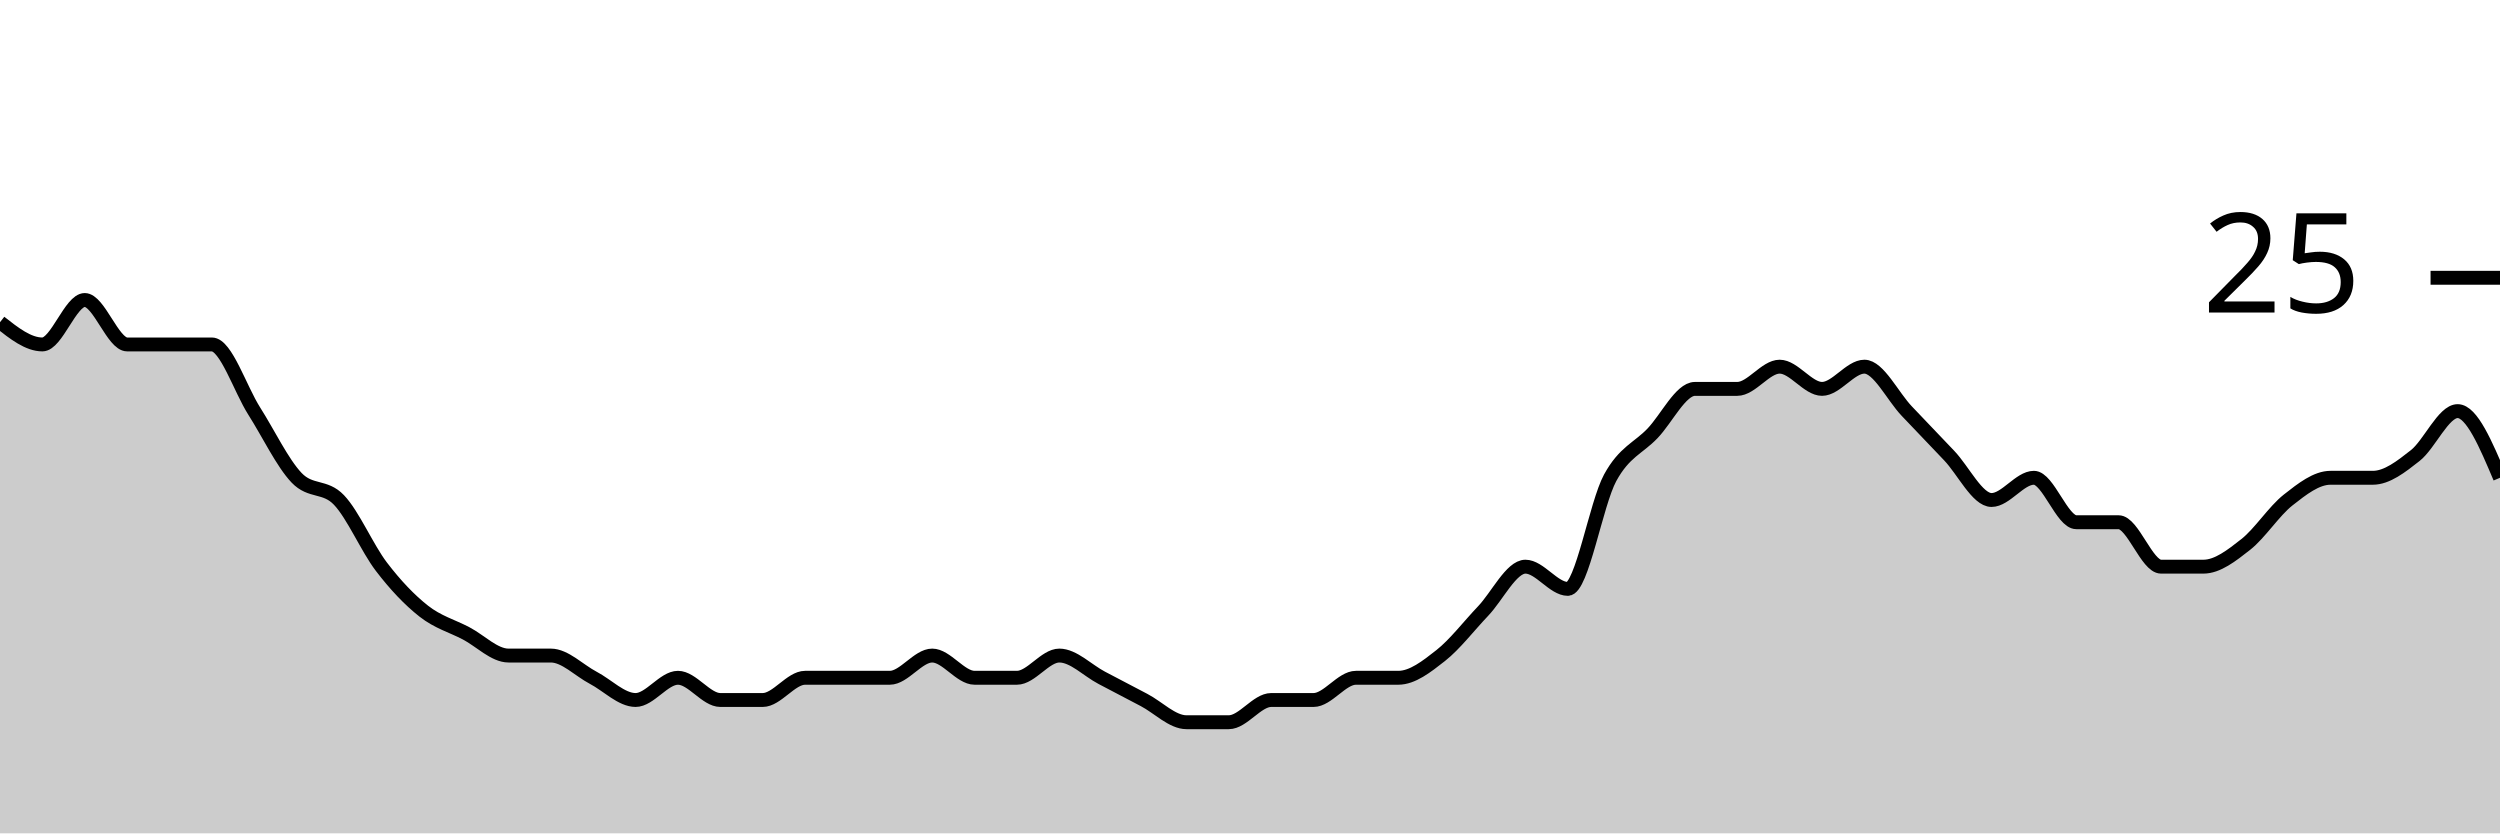
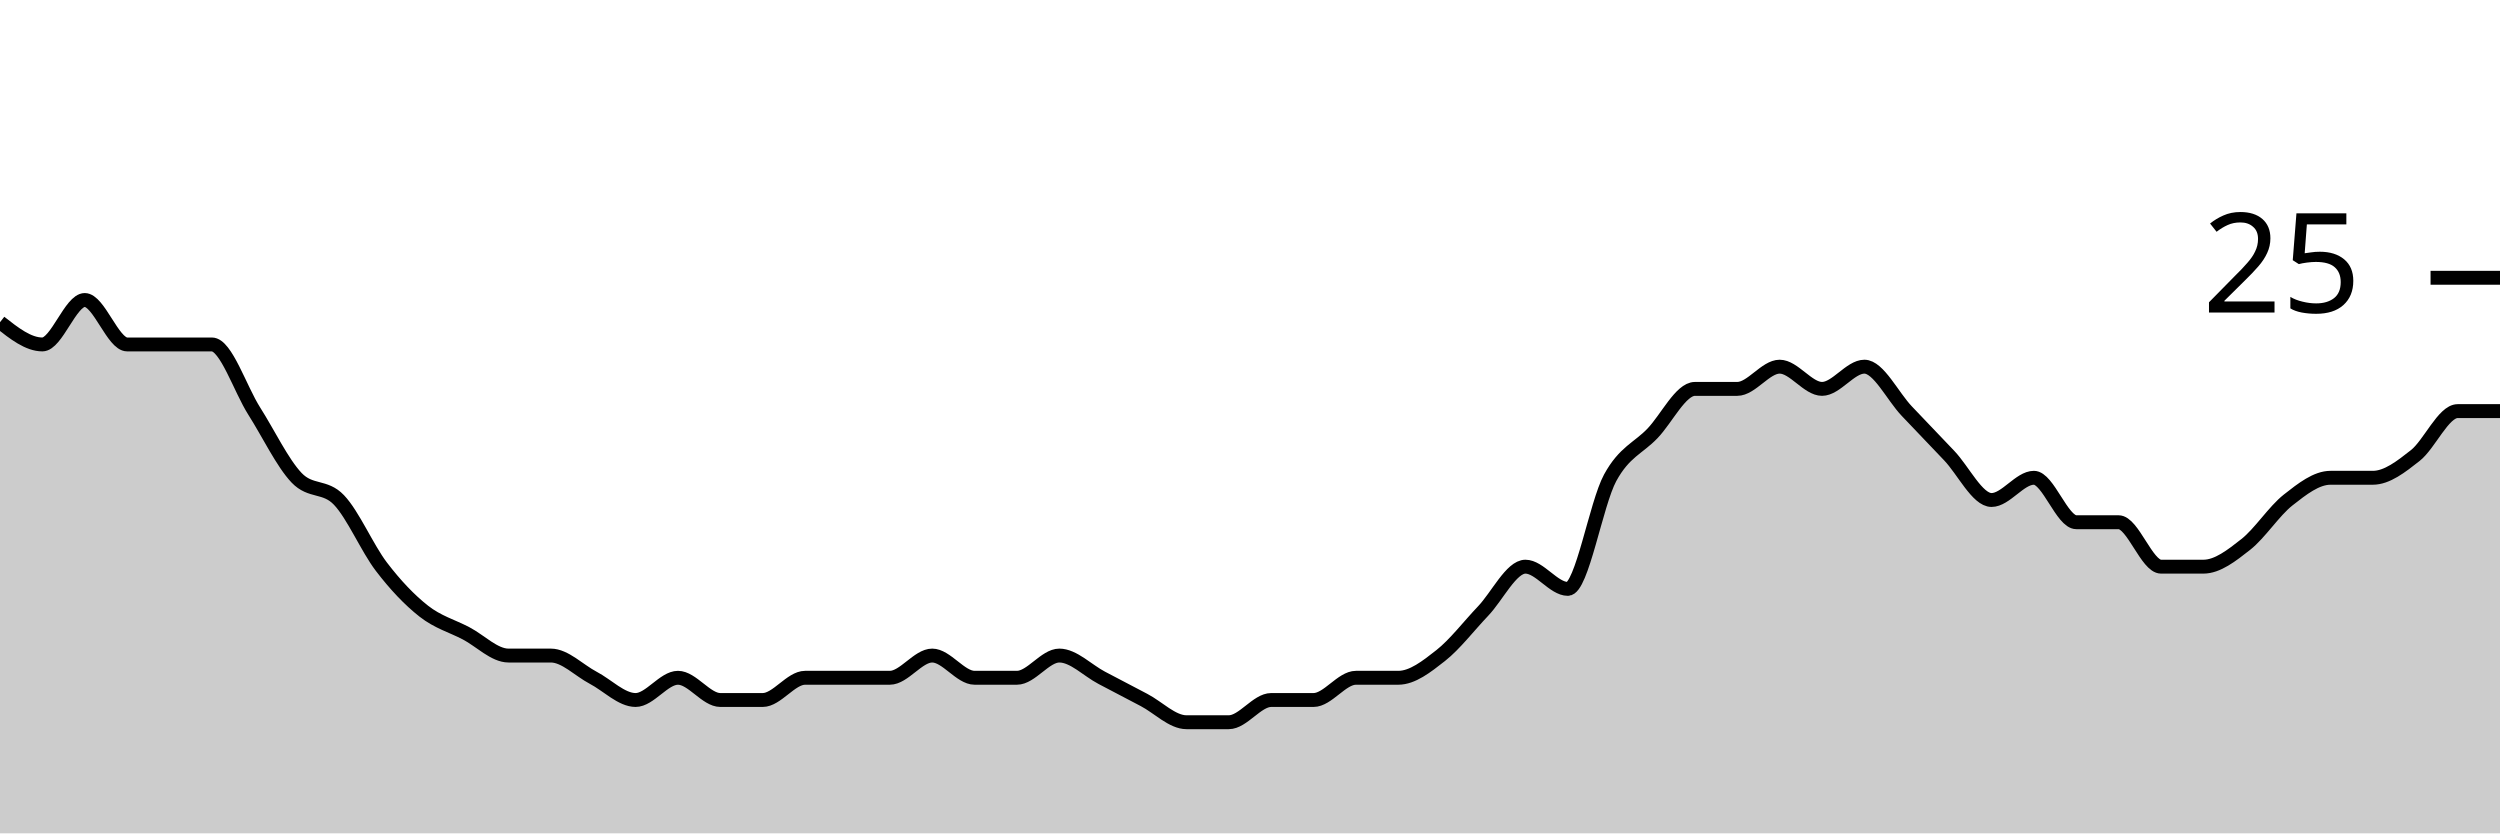
<svg xmlns="http://www.w3.org/2000/svg" viewBox="0 0 180 60">
  <g transform="translate(0,20)">
-     <path class="area" fill="rgba(0, 0, 0, 0.2)" d="M0,3.2C1.017,4,2.034,4.8,3.051,4.8C4.068,4.8,5.085,1.6,6.102,1.6C7.119,1.6,8.136,4.8,9.153,4.8C10.169,4.8,11.186,4.8,12.203,4.8C13.22,4.8,14.237,4.8,15.254,4.8C16.271,4.8,17.288,8,18.305,9.6C19.322,11.2,20.339,13.333,21.356,14.4C22.373,15.467,23.39,14.933,24.407,16C25.424,17.067,26.441,19.467,27.458,20.8C28.475,22.133,29.492,23.2,30.508,24C31.525,24.8,32.542,25.067,33.559,25.6C34.576,26.133,35.593,27.2,36.61,27.2C37.627,27.2,38.644,27.2,39.661,27.2C40.678,27.2,41.695,28.267,42.712,28.8C43.729,29.333,44.746,30.4,45.763,30.4C46.78,30.4,47.797,28.8,48.814,28.8C49.831,28.8,50.847,30.4,51.864,30.4C52.881,30.4,53.898,30.4,54.915,30.4C55.932,30.4,56.949,28.8,57.966,28.8C58.983,28.8,60,28.8,61.017,28.8C62.034,28.8,63.051,28.8,64.068,28.8C65.085,28.8,66.102,27.2,67.119,27.2C68.136,27.2,69.153,28.8,70.169,28.8C71.186,28.8,72.203,28.8,73.22,28.8C74.237,28.8,75.254,27.2,76.271,27.2C77.288,27.2,78.305,28.267,79.322,28.8C80.339,29.333,81.356,29.867,82.373,30.4C83.39,30.933,84.407,32,85.424,32C86.441,32,87.458,32,88.475,32C89.492,32,90.508,30.4,91.525,30.4C92.542,30.4,93.559,30.4,94.576,30.4C95.593,30.4,96.61,28.8,97.627,28.8C98.644,28.8,99.661,28.8,100.678,28.8C101.695,28.8,102.712,28,103.729,27.2C104.746,26.4,105.763,25.067,106.78,24C107.797,22.933,108.814,20.8,109.831,20.8C110.847,20.8,111.864,22.4,112.881,22.4C113.898,22.4,114.915,16.267,115.932,14.4C116.949,12.533,117.966,12.267,118.983,11.2C120,10.133,121.017,8,122.034,8C123.051,8,124.068,8,125.085,8C126.102,8,127.119,6.4,128.136,6.4C129.153,6.4,130.169,8,131.186,8C132.203,8,133.22,6.4,134.237,6.4C135.254,6.4,136.271,8.533,137.288,9.6C138.305,10.667,139.322,11.733,140.339,12.8C141.356,13.867,142.373,16,143.39,16C144.407,16,145.424,14.4,146.441,14.4C147.458,14.4,148.475,17.6,149.492,17.6C150.508,17.6,151.525,17.6,152.542,17.6C153.559,17.6,154.576,20.8,155.593,20.8C156.61,20.8,157.627,20.8,158.644,20.8C159.661,20.8,160.678,20,161.695,19.2C162.712,18.4,163.729,16.8,164.746,16C165.763,15.2,166.78,14.4,167.797,14.4C168.814,14.4,169.831,14.4,170.847,14.4C171.864,14.4,172.881,13.6,173.898,12.8C174.915,12,175.932,9.6,176.949,9.6C177.966,9.6,178.983,12,180,14.4L180,40C178.983,40,177.966,40,176.949,40C175.932,40,174.915,40,173.898,40C172.881,40,171.864,40,170.847,40C169.831,40,168.814,40,167.797,40C166.78,40,165.763,40,164.746,40C163.729,40,162.712,40,161.695,40C160.678,40,159.661,40,158.644,40C157.627,40,156.61,40,155.593,40C154.576,40,153.559,40,152.542,40C151.525,40,150.508,40,149.492,40C148.475,40,147.458,40,146.441,40C145.424,40,144.407,40,143.39,40C142.373,40,141.356,40,140.339,40C139.322,40,138.305,40,137.288,40C136.271,40,135.254,40,134.237,40C133.22,40,132.203,40,131.186,40C130.169,40,129.153,40,128.136,40C127.119,40,126.102,40,125.085,40C124.068,40,123.051,40,122.034,40C121.017,40,120,40,118.983,40C117.966,40,116.949,40,115.932,40C114.915,40,113.898,40,112.881,40C111.864,40,110.847,40,109.831,40C108.814,40,107.797,40,106.78,40C105.763,40,104.746,40,103.729,40C102.712,40,101.695,40,100.678,40C99.661,40,98.644,40,97.627,40C96.61,40,95.593,40,94.576,40C93.559,40,92.542,40,91.525,40C90.508,40,89.492,40,88.475,40C87.458,40,86.441,40,85.424,40C84.407,40,83.39,40,82.373,40C81.356,40,80.339,40,79.322,40C78.305,40,77.288,40,76.271,40C75.254,40,74.237,40,73.22,40C72.203,40,71.186,40,70.169,40C69.153,40,68.136,40,67.119,40C66.102,40,65.085,40,64.068,40C63.051,40,62.034,40,61.017,40C60,40,58.983,40,57.966,40C56.949,40,55.932,40,54.915,40C53.898,40,52.881,40,51.864,40C50.847,40,49.831,40,48.814,40C47.797,40,46.78,40,45.763,40C44.746,40,43.729,40,42.712,40C41.695,40,40.678,40,39.661,40C38.644,40,37.627,40,36.61,40C35.593,40,34.576,40,33.559,40C32.542,40,31.525,40,30.508,40C29.492,40,28.475,40,27.458,40C26.441,40,25.424,40,24.407,40C23.39,40,22.373,40,21.356,40C20.339,40,19.322,40,18.305,40C17.288,40,16.271,40,15.254,40C14.237,40,13.22,40,12.203,40C11.186,40,10.169,40,9.153,40C8.136,40,7.119,40,6.102,40C5.085,40,4.068,40,3.051,40C2.034,40,1.017,40,0,40Z" />
-     <path class="line" stroke="black" fill="none" d="M0,3.2C1.017,4,2.034,4.8,3.051,4.8C4.068,4.8,5.085,1.6,6.102,1.6C7.119,1.6,8.136,4.8,9.153,4.8C10.169,4.8,11.186,4.8,12.203,4.8C13.22,4.8,14.237,4.8,15.254,4.8C16.271,4.8,17.288,8,18.305,9.6C19.322,11.2,20.339,13.333,21.356,14.4C22.373,15.467,23.39,14.933,24.407,16C25.424,17.067,26.441,19.467,27.458,20.8C28.475,22.133,29.492,23.2,30.508,24C31.525,24.8,32.542,25.067,33.559,25.6C34.576,26.133,35.593,27.2,36.61,27.2C37.627,27.2,38.644,27.2,39.661,27.2C40.678,27.2,41.695,28.267,42.712,28.8C43.729,29.333,44.746,30.4,45.763,30.4C46.78,30.4,47.797,28.8,48.814,28.8C49.831,28.8,50.847,30.4,51.864,30.4C52.881,30.4,53.898,30.4,54.915,30.4C55.932,30.4,56.949,28.8,57.966,28.8C58.983,28.8,60,28.8,61.017,28.8C62.034,28.8,63.051,28.8,64.068,28.8C65.085,28.8,66.102,27.2,67.119,27.2C68.136,27.2,69.153,28.8,70.169,28.8C71.186,28.8,72.203,28.8,73.22,28.8C74.237,28.8,75.254,27.2,76.271,27.2C77.288,27.2,78.305,28.267,79.322,28.8C80.339,29.333,81.356,29.867,82.373,30.4C83.39,30.933,84.407,32,85.424,32C86.441,32,87.458,32,88.475,32C89.492,32,90.508,30.4,91.525,30.4C92.542,30.4,93.559,30.4,94.576,30.4C95.593,30.4,96.61,28.8,97.627,28.8C98.644,28.8,99.661,28.8,100.678,28.8C101.695,28.8,102.712,28,103.729,27.2C104.746,26.4,105.763,25.067,106.78,24C107.797,22.933,108.814,20.8,109.831,20.8C110.847,20.8,111.864,22.4,112.881,22.4C113.898,22.4,114.915,16.267,115.932,14.4C116.949,12.533,117.966,12.267,118.983,11.2C120,10.133,121.017,8,122.034,8C123.051,8,124.068,8,125.085,8C126.102,8,127.119,6.4,128.136,6.4C129.153,6.4,130.169,8,131.186,8C132.203,8,133.22,6.4,134.237,6.4C135.254,6.4,136.271,8.533,137.288,9.6C138.305,10.667,139.322,11.733,140.339,12.8C141.356,13.867,142.373,16,143.39,16C144.407,16,145.424,14.4,146.441,14.4C147.458,14.4,148.475,17.6,149.492,17.6C150.508,17.6,151.525,17.6,152.542,17.6C153.559,17.6,154.576,20.8,155.593,20.8C156.61,20.8,157.627,20.8,158.644,20.8C159.661,20.8,160.678,20,161.695,19.2C162.712,18.4,163.729,16.8,164.746,16C165.763,15.2,166.78,14.4,167.797,14.4C168.814,14.4,169.831,14.4,170.847,14.4C171.864,14.4,172.881,13.6,173.898,12.8C174.915,12,175.932,9.6,176.949,9.6C177.966,9.6,178.983,12,180,14.4" />
+     <path class="area" fill="rgba(0, 0, 0, 0.2)" d="M0,3.2C1.017,4,2.034,4.8,3.051,4.8C4.068,4.8,5.085,1.6,6.102,1.6C7.119,1.6,8.136,4.8,9.153,4.8C10.169,4.8,11.186,4.8,12.203,4.8C13.22,4.8,14.237,4.8,15.254,4.8C16.271,4.8,17.288,8,18.305,9.6C19.322,11.2,20.339,13.333,21.356,14.4C22.373,15.467,23.39,14.933,24.407,16C25.424,17.067,26.441,19.467,27.458,20.8C28.475,22.133,29.492,23.2,30.508,24C31.525,24.8,32.542,25.067,33.559,25.6C34.576,26.133,35.593,27.2,36.61,27.2C37.627,27.2,38.644,27.2,39.661,27.2C40.678,27.2,41.695,28.267,42.712,28.8C43.729,29.333,44.746,30.4,45.763,30.4C46.78,30.4,47.797,28.8,48.814,28.8C49.831,28.8,50.847,30.4,51.864,30.4C52.881,30.4,53.898,30.4,54.915,30.4C55.932,30.4,56.949,28.8,57.966,28.8C58.983,28.8,60,28.8,61.017,28.8C62.034,28.8,63.051,28.8,64.068,28.8C65.085,28.8,66.102,27.2,67.119,27.2C68.136,27.2,69.153,28.8,70.169,28.8C71.186,28.8,72.203,28.8,73.22,28.8C74.237,28.8,75.254,27.2,76.271,27.2C77.288,27.2,78.305,28.267,79.322,28.8C80.339,29.333,81.356,29.867,82.373,30.4C83.39,30.933,84.407,32,85.424,32C86.441,32,87.458,32,88.475,32C89.492,32,90.508,30.4,91.525,30.4C92.542,30.4,93.559,30.4,94.576,30.4C95.593,30.4,96.61,28.8,97.627,28.8C98.644,28.8,99.661,28.8,100.678,28.8C101.695,28.8,102.712,28,103.729,27.2C104.746,26.4,105.763,25.067,106.78,24C107.797,22.933,108.814,20.8,109.831,20.8C110.847,20.8,111.864,22.4,112.881,22.4C113.898,22.4,114.915,16.267,115.932,14.4C116.949,12.533,117.966,12.267,118.983,11.2C120,10.133,121.017,8,122.034,8C123.051,8,124.068,8,125.085,8C126.102,8,127.119,6.4,128.136,6.4C129.153,6.4,130.169,8,131.186,8C132.203,8,133.22,6.4,134.237,6.4C135.254,6.4,136.271,8.533,137.288,9.6C138.305,10.667,139.322,11.733,140.339,12.8C141.356,13.867,142.373,16,143.39,16C144.407,16,145.424,14.4,146.441,14.4C147.458,14.4,148.475,17.6,149.492,17.6C150.508,17.6,151.525,17.6,152.542,17.6C153.559,17.6,154.576,20.8,155.593,20.8C156.61,20.8,157.627,20.8,158.644,20.8C159.661,20.8,160.678,20,161.695,19.2C162.712,18.4,163.729,16.8,164.746,16C165.763,15.2,166.78,14.4,167.797,14.4C168.814,14.4,169.831,14.4,170.847,14.4C171.864,14.4,172.881,13.6,173.898,12.8C174.915,12,175.932,9.6,176.949,9.6C177.966,9.6,178.983,9.6,180,9.6L180,40C178.983,40,177.966,40,176.949,40C175.932,40,174.915,40,173.898,40C172.881,40,171.864,40,170.847,40C169.831,40,168.814,40,167.797,40C166.78,40,165.763,40,164.746,40C163.729,40,162.712,40,161.695,40C160.678,40,159.661,40,158.644,40C157.627,40,156.61,40,155.593,40C154.576,40,153.559,40,152.542,40C151.525,40,150.508,40,149.492,40C148.475,40,147.458,40,146.441,40C145.424,40,144.407,40,143.39,40C142.373,40,141.356,40,140.339,40C139.322,40,138.305,40,137.288,40C136.271,40,135.254,40,134.237,40C133.22,40,132.203,40,131.186,40C130.169,40,129.153,40,128.136,40C127.119,40,126.102,40,125.085,40C124.068,40,123.051,40,122.034,40C121.017,40,120,40,118.983,40C117.966,40,116.949,40,115.932,40C114.915,40,113.898,40,112.881,40C111.864,40,110.847,40,109.831,40C108.814,40,107.797,40,106.78,40C105.763,40,104.746,40,103.729,40C102.712,40,101.695,40,100.678,40C99.661,40,98.644,40,97.627,40C96.61,40,95.593,40,94.576,40C93.559,40,92.542,40,91.525,40C90.508,40,89.492,40,88.475,40C87.458,40,86.441,40,85.424,40C84.407,40,83.39,40,82.373,40C81.356,40,80.339,40,79.322,40C78.305,40,77.288,40,76.271,40C75.254,40,74.237,40,73.22,40C72.203,40,71.186,40,70.169,40C69.153,40,68.136,40,67.119,40C66.102,40,65.085,40,64.068,40C63.051,40,62.034,40,61.017,40C60,40,58.983,40,57.966,40C56.949,40,55.932,40,54.915,40C53.898,40,52.881,40,51.864,40C50.847,40,49.831,40,48.814,40C47.797,40,46.78,40,45.763,40C44.746,40,43.729,40,42.712,40C41.695,40,40.678,40,39.661,40C38.644,40,37.627,40,36.61,40C35.593,40,34.576,40,33.559,40C32.542,40,31.525,40,30.508,40C29.492,40,28.475,40,27.458,40C26.441,40,25.424,40,24.407,40C23.39,40,22.373,40,21.356,40C20.339,40,19.322,40,18.305,40C17.288,40,16.271,40,15.254,40C14.237,40,13.22,40,12.203,40C11.186,40,10.169,40,9.153,40C8.136,40,7.119,40,6.102,40C5.085,40,4.068,40,3.051,40C2.034,40,1.017,40,0,40Z" />
+     <path class="line" stroke="black" fill="none" d="M0,3.2C1.017,4,2.034,4.8,3.051,4.8C4.068,4.8,5.085,1.6,6.102,1.6C7.119,1.6,8.136,4.8,9.153,4.8C10.169,4.8,11.186,4.8,12.203,4.8C13.22,4.8,14.237,4.8,15.254,4.8C16.271,4.8,17.288,8,18.305,9.6C19.322,11.2,20.339,13.333,21.356,14.4C22.373,15.467,23.39,14.933,24.407,16C25.424,17.067,26.441,19.467,27.458,20.8C28.475,22.133,29.492,23.2,30.508,24C31.525,24.8,32.542,25.067,33.559,25.6C34.576,26.133,35.593,27.2,36.61,27.2C37.627,27.2,38.644,27.2,39.661,27.2C40.678,27.2,41.695,28.267,42.712,28.8C43.729,29.333,44.746,30.4,45.763,30.4C46.78,30.4,47.797,28.8,48.814,28.8C49.831,28.8,50.847,30.4,51.864,30.4C52.881,30.4,53.898,30.4,54.915,30.4C55.932,30.4,56.949,28.8,57.966,28.8C58.983,28.8,60,28.8,61.017,28.8C62.034,28.8,63.051,28.8,64.068,28.8C65.085,28.8,66.102,27.2,67.119,27.2C68.136,27.2,69.153,28.8,70.169,28.8C71.186,28.8,72.203,28.8,73.22,28.8C74.237,28.8,75.254,27.2,76.271,27.2C77.288,27.2,78.305,28.267,79.322,28.8C80.339,29.333,81.356,29.867,82.373,30.4C83.39,30.933,84.407,32,85.424,32C86.441,32,87.458,32,88.475,32C89.492,32,90.508,30.4,91.525,30.4C92.542,30.4,93.559,30.4,94.576,30.4C95.593,30.4,96.61,28.8,97.627,28.8C98.644,28.8,99.661,28.8,100.678,28.8C101.695,28.8,102.712,28,103.729,27.2C104.746,26.4,105.763,25.067,106.78,24C107.797,22.933,108.814,20.8,109.831,20.8C110.847,20.8,111.864,22.4,112.881,22.4C113.898,22.4,114.915,16.267,115.932,14.4C116.949,12.533,117.966,12.267,118.983,11.2C120,10.133,121.017,8,122.034,8C123.051,8,124.068,8,125.085,8C126.102,8,127.119,6.4,128.136,6.4C129.153,6.4,130.169,8,131.186,8C132.203,8,133.22,6.4,134.237,6.4C135.254,6.4,136.271,8.533,137.288,9.6C138.305,10.667,139.322,11.733,140.339,12.8C141.356,13.867,142.373,16,143.39,16C144.407,16,145.424,14.4,146.441,14.4C147.458,14.4,148.475,17.6,149.492,17.6C150.508,17.6,151.525,17.6,152.542,17.6C153.559,17.6,154.576,20.8,155.593,20.8C156.61,20.8,157.627,20.8,158.644,20.8C159.661,20.8,160.678,20,161.695,19.2C162.712,18.4,163.729,16.8,164.746,16C165.763,15.2,166.78,14.4,167.797,14.4C168.814,14.4,169.831,14.4,170.847,14.4C171.864,14.4,172.881,13.6,173.898,12.8C174.915,12,175.932,9.6,176.949,9.6C177.966,9.6,178.983,9.6,180,9.6" />
    <path class="axis-ceiling" stroke-width="1" stroke="black" fill="none" d="M175,0L180,0" />
    <text class="axis-ceiling-label" font-family="sans-serif" text-anchor="end" font-size="10px" x="170" y="2.5">25</text>
  </g>
</svg>
